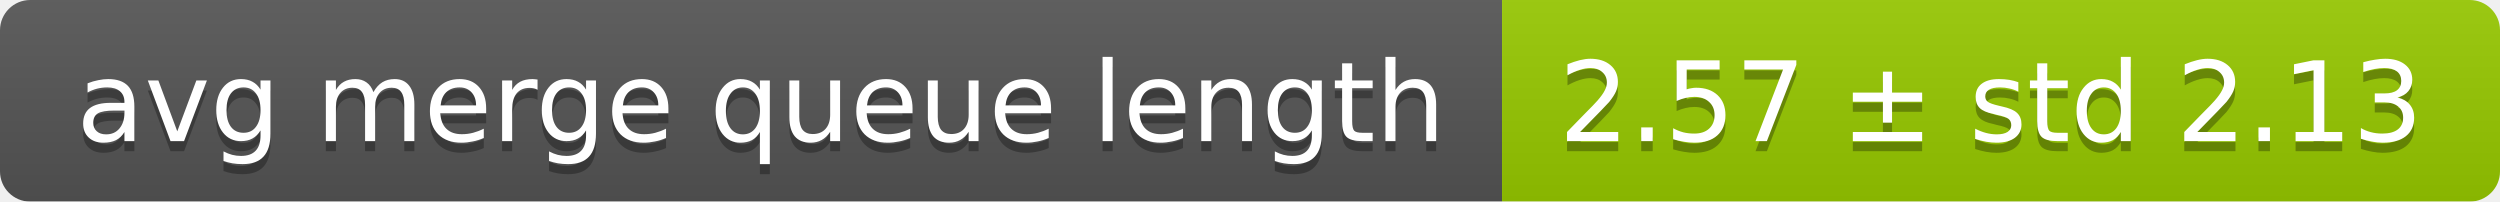
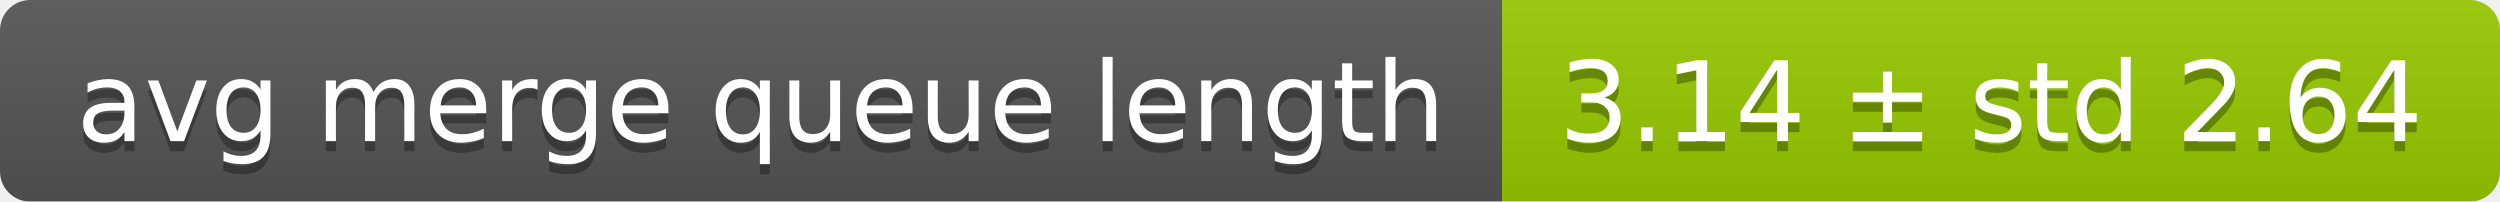
<svg xmlns="http://www.w3.org/2000/svg" width="248" height="20">
  <linearGradient id="smooth" x2="0" y2="100%">
    <stop offset="0" stop-color="#bbb" stop-opacity=".1" />
    <stop offset="1" stop-opacity=".1" />
  </linearGradient>
  <mask id="round">
    <rect width="248" height="20" rx="3" fill="#fff" />
  </mask>
  <g mask="url(#round)">
    <rect width="149" height="20" fill="#555" />
    <rect x="149" width="99" height="20" fill="#97ca00" />
    <rect width="248" height="20" fill="url(#smooth)" />
  </g>
  <g fill="#fff" text-anchor="middle" font-family="DejaVu Sans,Verdana,Geneva,sans-serif" font-size="11">
    <text x="75.5" y="15" fill="#010101" fill-opacity=".3">avg merge queue length</text>
    <text x="75.5" y="14">avg merge queue length</text>
-     <text x="197.5" y="15" fill="#010101" fill-opacity=".3">2.57 ± std 2.13</text>
-     <text x="197.5" y="14">2.57 ± std 2.13</text>
+     <text x="197.5" y="15" fill="#010101" fill-opacity=".3">3.14 ± std 2.64</text>
+     <text x="197.5" y="14">3.14 ± std 2.64</text>
  </g>
</svg>
